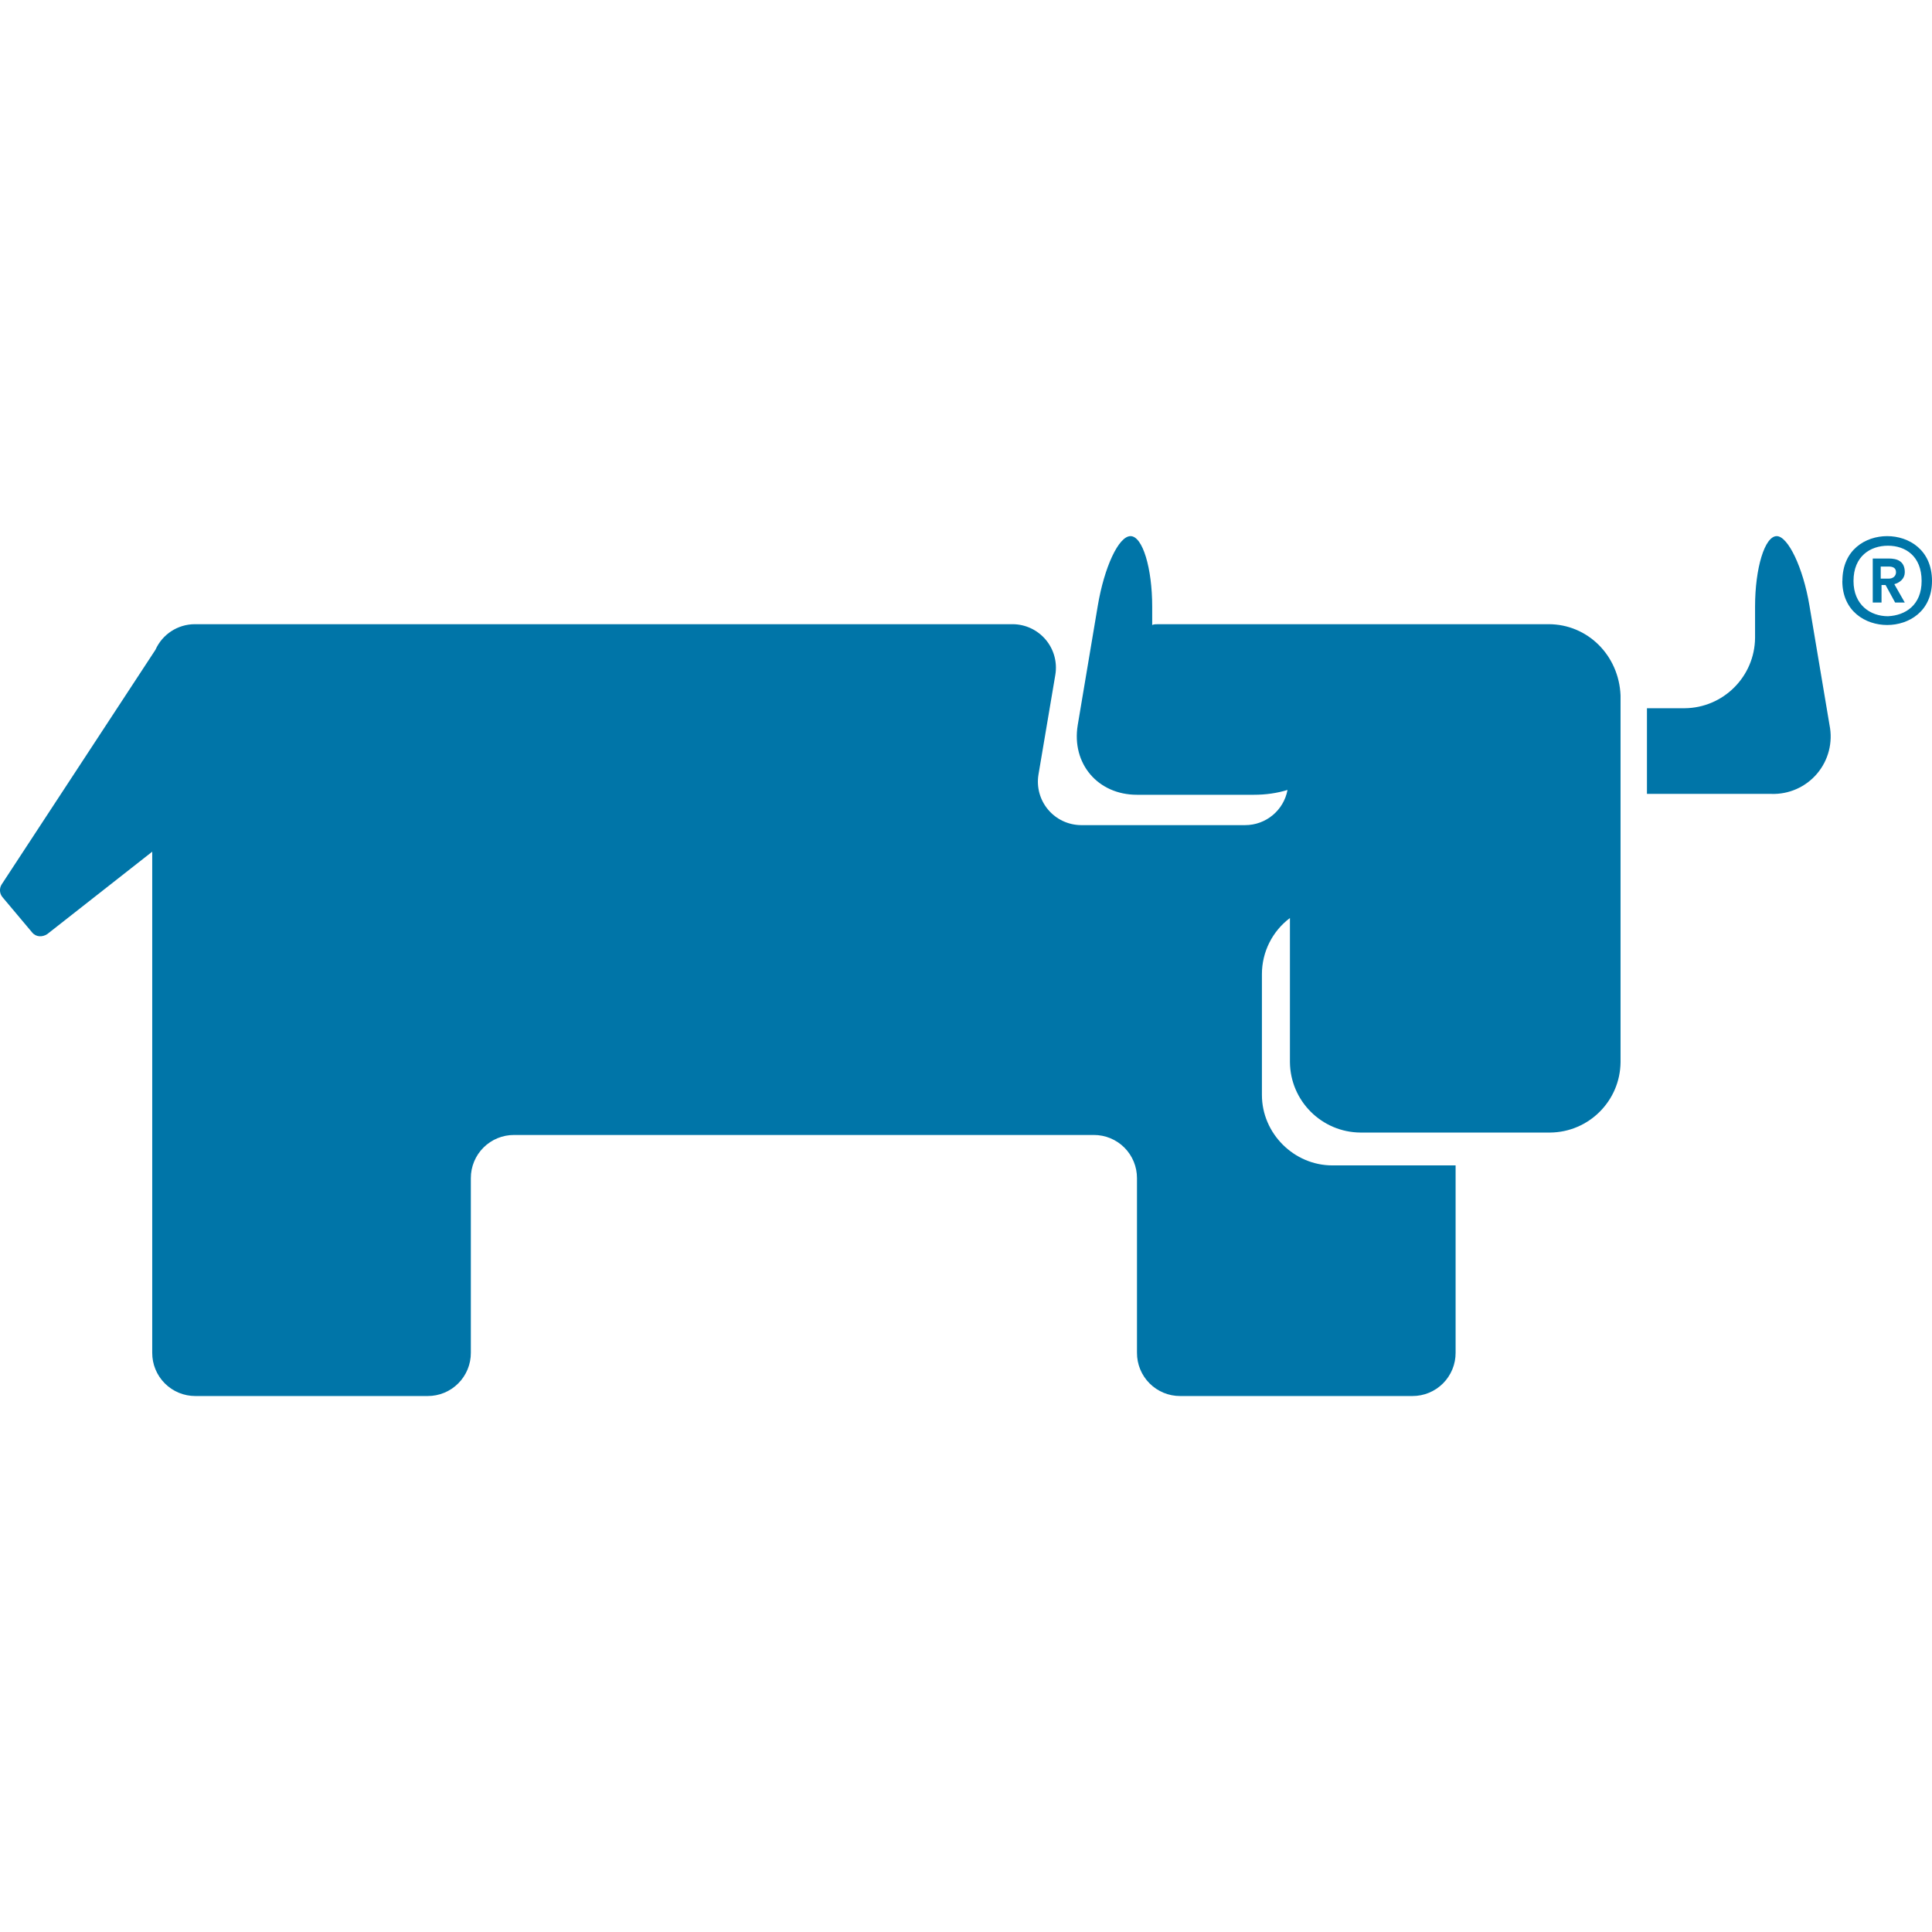
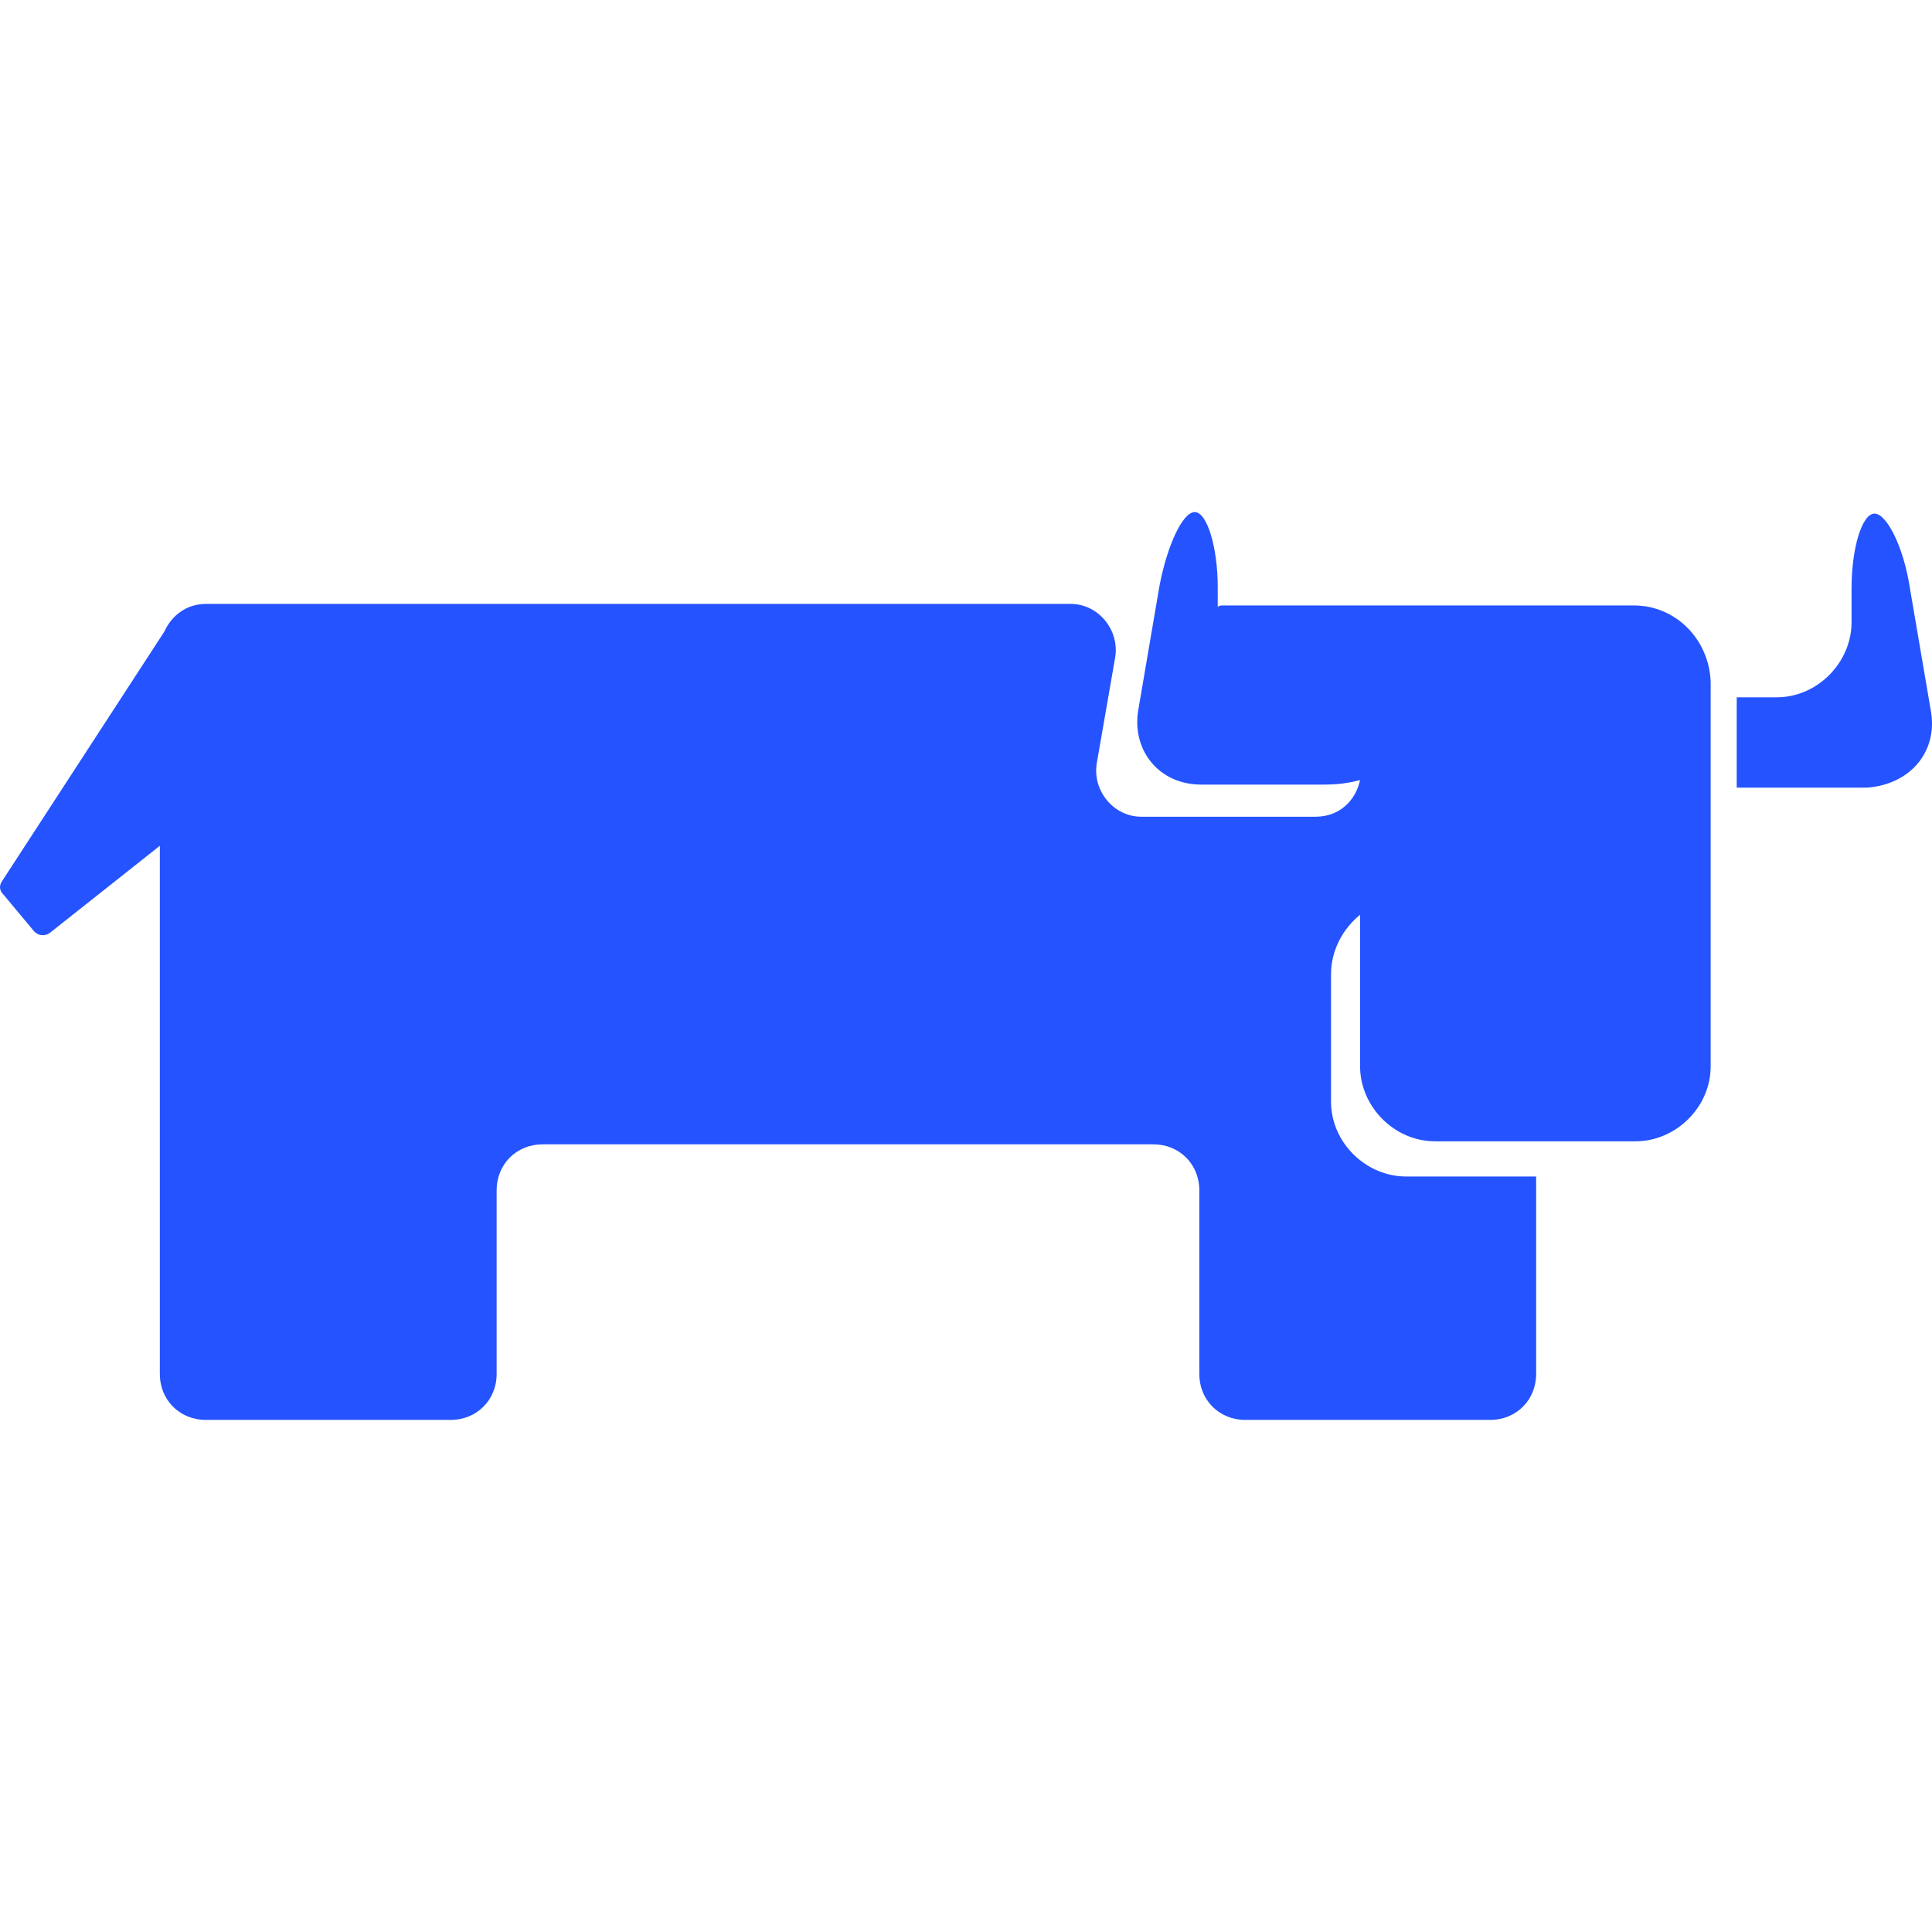
- <svg xmlns="http://www.w3.org/2000/svg" fill="#0075A8" role="img" viewBox="0 0 24 24">
-   <path d="M22.727 9.007a.713.713 0 01-.726.855h-1.542V8.798h.468a.883.883 0 00.875-.875v-.388c0-.477.12-.875.269-.875.139 0 .328.388.407.865l.249 1.482zm-3.49-1.253c.486 0 .874.388.894.885v4.555a.883.883 0 01-.875.875h-2.357a.883.883 0 01-.875-.875v-1.79a.871.871 0 00-.348.696v1.502c0 .477.397.875.875.875h1.531v2.327a.535.535 0 01-.537.538h-2.884a.535.535 0 01-.537-.538v-2.168a.535.535 0 00-.537-.537h-7.2a.535.535 0 00-.538.537v2.168a.535.535 0 01-.537.538H2.428a.535.535 0 01-.537-.538V10.58L.588 11.603c-.06.04-.14.04-.189-.02l-.368-.438a.135.135 0 01-.01-.159l1.91-2.914a.536.536 0 01.487-.318h10.165a.54.54 0 01.527.627l-.21 1.243a.54.54 0 00.528.626h2.039a.535.535 0 00.527-.437c-.13.04-.269.06-.418.06h-1.452c-.487 0-.815-.388-.736-.866l.249-1.482c.08-.477.258-.865.407-.865.15 0 .269.398.269.875v.229c.02-.01.05-.01.08-.01h4.843zm3.65-.537c0-.388.288-.557.556-.557.269 0 .557.17.557.557 0 .378-.288.547-.557.547-.268 0-.557-.17-.557-.547zm.984 0c0-.308-.2-.438-.418-.438-.219 0-.428.13-.428.438 0 .298.21.438.428.438.219-.01.418-.14.418-.438zm-.607-.279h.199c.1 0 .199.03.199.17 0 .08-.06.129-.13.149l.13.228h-.12l-.119-.218h-.05v.218h-.109v-.547zm.199.25c.05 0 .09-.03.09-.08 0-.06-.05-.07-.09-.07h-.1v.15h.1z" />
+ <svg xmlns="http://www.w3.org/2000/svg" viewBox="0 0 128 128">
+   <path fill="#2453FF" d="M79.156 33.926c-.811 0-1.826 2.23-2.334 4.868l-1.42 8.319c-.406 2.637 1.422 4.867 4.16 4.867h8.216c.811 0 1.621-.1 2.331-.303-.304 1.42-1.418 2.433-2.94 2.433H75.607c-1.826 0-3.246-1.725-2.942-3.55l1.217-6.998c.304-1.825-1.115-3.55-2.94-3.55H13.633c-1.218 0-2.233.71-2.74 1.825L.142 58.37c-.203.304-.204.609.1.913l2.03 2.433a.78.78 0 0 0 1.014.103l7.304-5.783V91.03c0 1.724 1.318 3.042 3.043 3.042H29.86c1.725 0 3.043-1.318 3.043-3.042V78.858c0-1.724 1.319-3.043 3.043-3.043h40.47c1.724 0 3.042 1.319 3.042 3.043V91.03c0 1.724 1.319 3.043 3.043 3.043H98.73c1.724 0 3.043-1.319 3.043-3.043V77.946h-8.622c-2.637 0-4.968-2.23-4.968-4.969v-8.42c0-1.622.81-3.043 1.925-3.955v10.042c0 2.637 2.232 4.97 4.97 4.97h13.288c2.637 0 4.97-2.232 4.97-4.97v-25.46c-.101-2.84-2.333-5.07-5.071-5.07H81.084c-.203 0-.305-.001-.406.1v-1.319c0-2.637-.71-4.968-1.522-4.968zm45.036.101c-.812 0-1.522 2.232-1.522 4.971v2.23c0 2.638-2.232 4.971-4.97 4.971h-2.637v5.985h8.621c2.84-.203 4.665-2.333 4.26-4.97l-1.42-8.319c-.406-2.637-1.52-4.867-2.332-4.867z" />
</svg>
